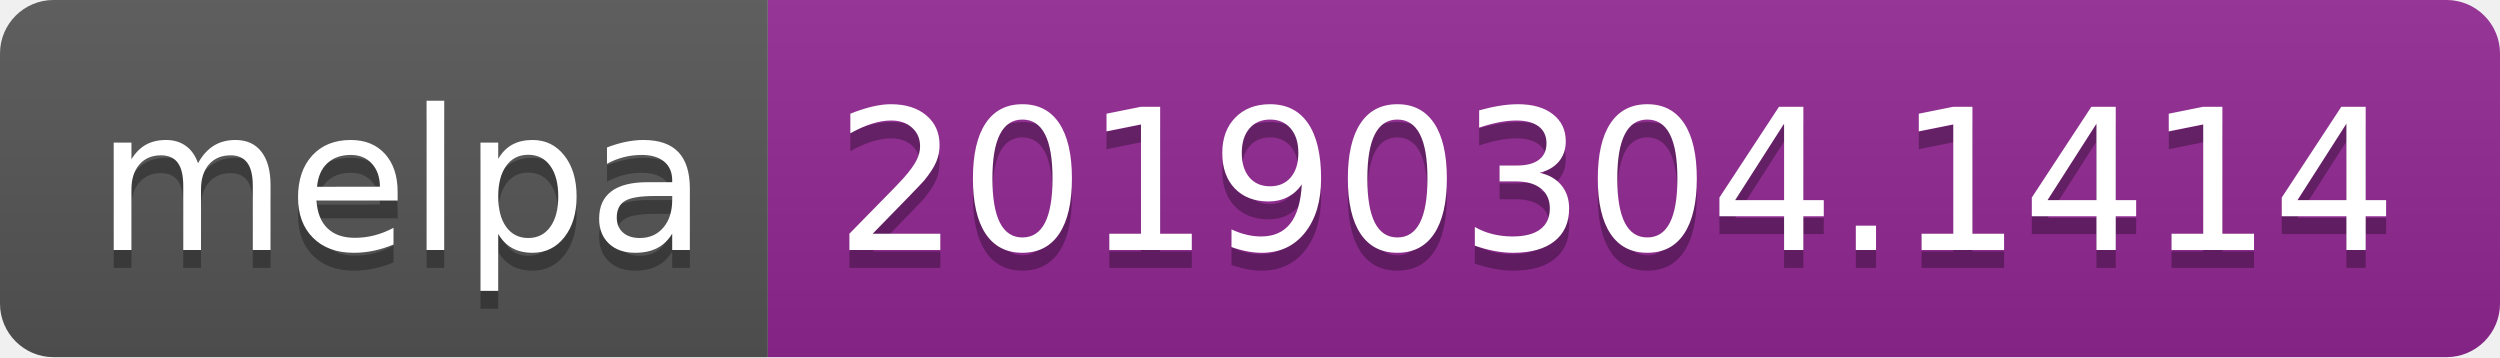
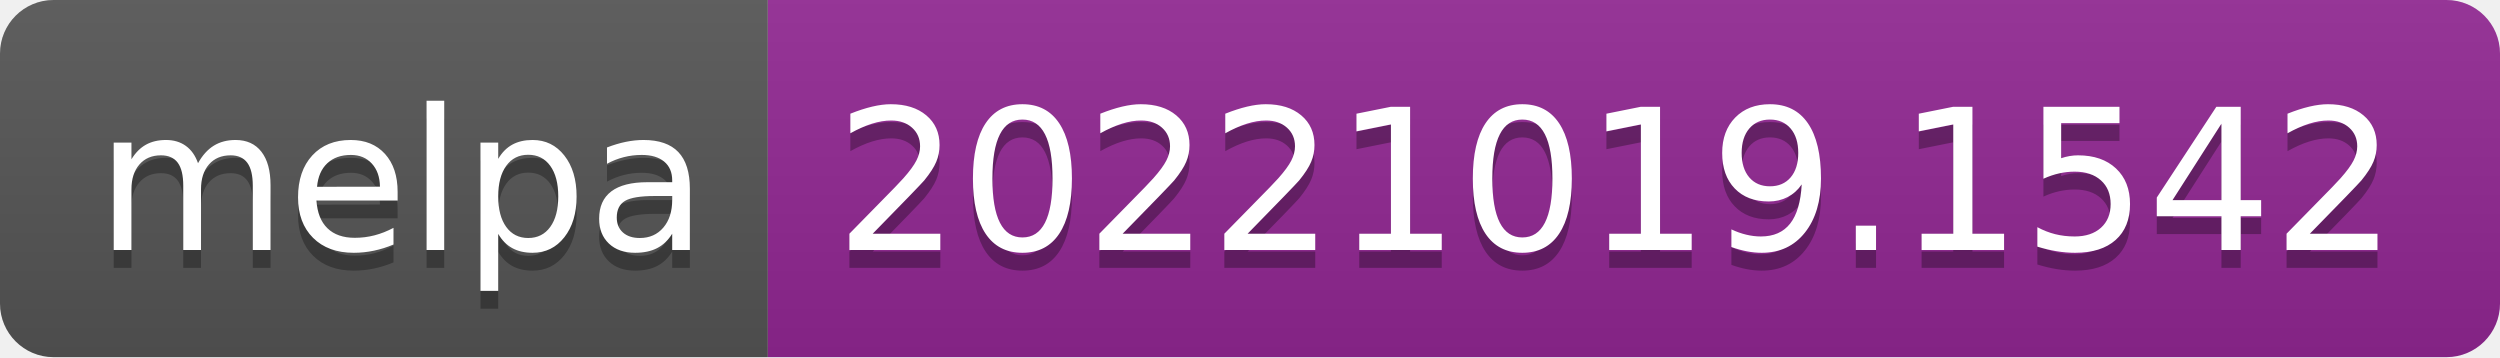
- <svg xmlns="http://www.w3.org/2000/svg" width="140" height="20" role="img" aria-label="melpa: 20190304.1414">
+ <svg xmlns="http://www.w3.org/2000/svg" width="140" height="20" role="img" aria-label="melpa: 20221019.1542">
  <linearGradient id="s" x2="0" y2="100%">
    <stop offset="0" stop-color="#bbb" stop-opacity=".1" />
    <stop offset="1" stop-opacity=".1" />
  </linearGradient>
  <clipPath id="r">
    <rect width="140" height="20" rx="3" fill="#fff" />
  </clipPath>
  <g clip-path="url(#r)">
    <rect width="43" height="20" fill="#555" />
    <rect x="43" width="97" height="20" fill="#922793" />
    <rect width="140" height="20" fill="url(#s)" />
  </g>
  <g fill="#fff" text-anchor="middle" font-family="Verdana,Geneva,DejaVu Sans,sans-serif" text-rendering="geometricPrecision" font-size="110">
    <text aria-hidden="true" x="225" y="150" fill="#010101" fill-opacity=".3" transform="scale(.1)" textLength="330">melpa</text>
    <text x="225" y="140" transform="scale(.1)" fill="#fff" textLength="330">melpa</text>
-     <text aria-hidden="true" x="905" y="150" fill="#010101" fill-opacity=".3" transform="scale(.1)" textLength="870">20190304.1414</text>
-     <text x="905" y="140" transform="scale(.1)" fill="#fff" textLength="870">20190304.1414</text>
+     <text aria-hidden="true" x="905" y="150" fill="#010101" fill-opacity=".3" transform="scale(.1)" textLength="870">20221019.1542</text>
+     <text x="905" y="140" transform="scale(.1)" fill="#fff" textLength="870">20221019.1542</text>
  </g>
</svg>
